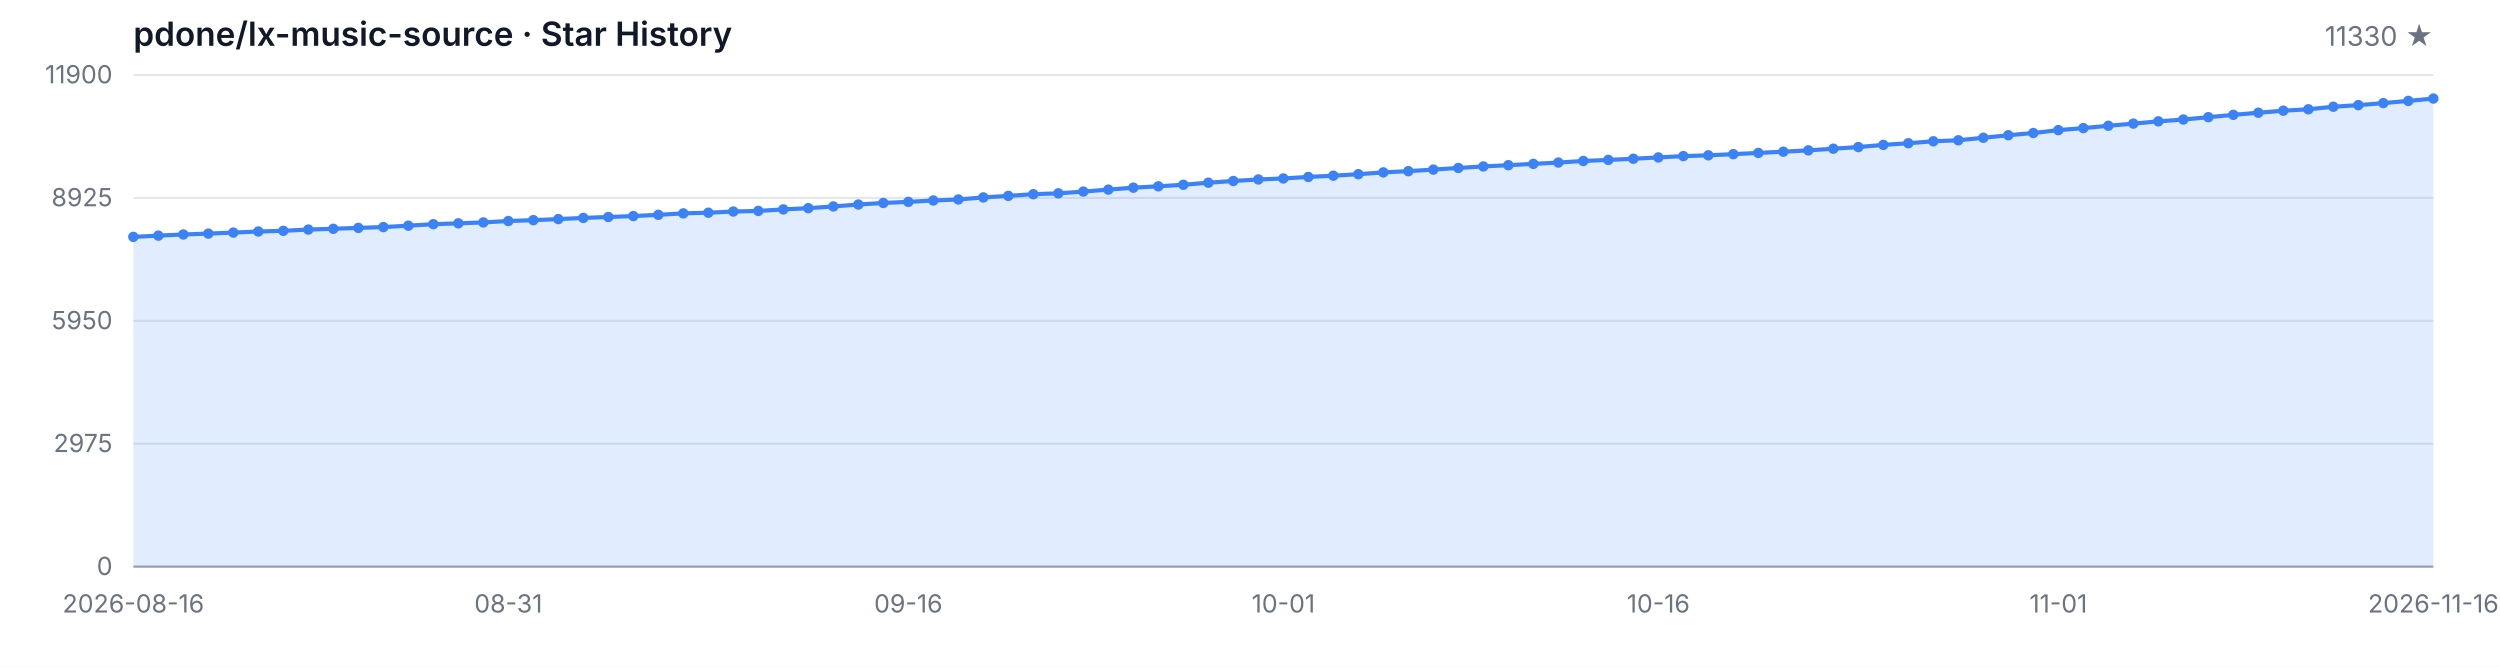
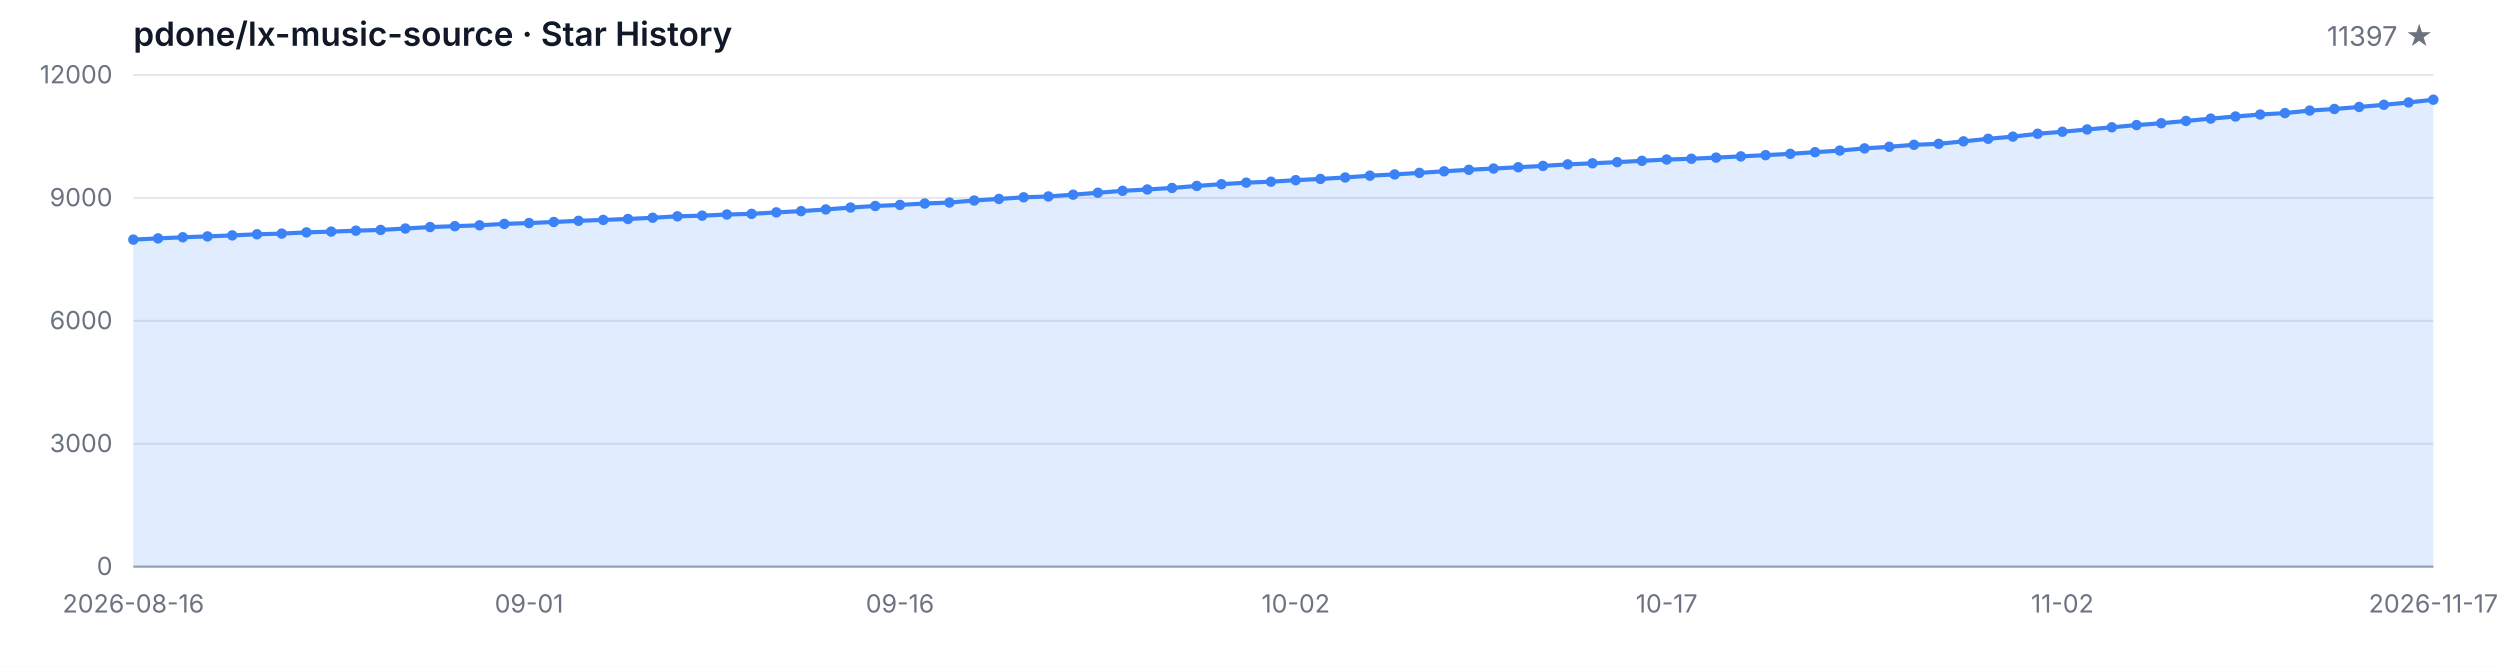
<svg xmlns="http://www.w3.org/2000/svg" width="1200" height="320" viewBox="0 0 1200 320" role="img" aria-label="Star History">
  <style>
  .bg { fill: #ffffff; }
  .grid { stroke: #e5e7eb; stroke-width: 1; }
  .axis { stroke: #9ca3af; stroke-width: 1; }
  .area { fill: rgba(59, 130, 246, 0.15); }
  .line { fill: none; stroke: #3b82f6; stroke-width: 2; stroke-linejoin: round; stroke-linecap: round; }
  .dot { fill: #3b82f6; }
  .tlabel { fill: #6b7280; font-family: -apple-system, BlinkMacSystemFont, 'Segoe UI', sans-serif; font-size: 12px; }
  .title { fill: #111827; font-family: -apple-system, BlinkMacSystemFont, 'Segoe UI', sans-serif; font-size: 16px; font-weight: 600; }
  .subtitle { fill: #6b7280; font-family: -apple-system, BlinkMacSystemFont, 'Segoe UI', sans-serif; font-size: 13px; }
  @media (prefers-color-scheme: dark) {
    .bg { fill: #0d1117; }
    .grid { stroke: #21262d; }
    .axis { stroke: #484f58; }
    .area { fill: rgba(58, 132, 255, 0.18); }
    .line { stroke: #58a6ff; }
    .dot { fill: #58a6ff; }
    .tlabel { fill: #8b949e; }
    .title { fill: #c9d1d9; }
    .subtitle { fill: #8b949e; }
  }
</style>
  <rect class="bg" width="1200" height="320" />
  <text class="title" x="64" y="22">pdone/lx-music-source · Star History</text>
-   <text class="subtitle" x="1168" y="22" text-anchor="end">11330 ★</text>
+   <text class="subtitle" x="1168" y="22" text-anchor="end">11397 ★</text>
  <line class="grid" x1="64" y1="272.00" x2="1168" y2="272.00" />
  <line class="grid" x1="64" y1="213.00" x2="1168" y2="213.00" />
  <line class="grid" x1="64" y1="154.00" x2="1168" y2="154.00" />
  <line class="grid" x1="64" y1="95.00" x2="1168" y2="95.00" />
  <line class="grid" x1="64" y1="36.00" x2="1168" y2="36.00" />
  <text class="tlabel" x="54" y="276.00" text-anchor="end">0</text>
-   <text class="tlabel" x="54" y="217.00" text-anchor="end">2975</text>
-   <text class="tlabel" x="54" y="158.00" text-anchor="end">5950</text>
-   <text class="tlabel" x="54" y="99.00" text-anchor="end">8925</text>
-   <text class="tlabel" x="54" y="40.00" text-anchor="end">11900</text>
+   <text class="tlabel" x="54" y="217.00" text-anchor="end">3000</text>
+   <text class="tlabel" x="54" y="158.00" text-anchor="end">6000</text>
+   <text class="tlabel" x="54" y="99.00" text-anchor="end">9000</text>
+   <text class="tlabel" x="54" y="40.00" text-anchor="end">12000</text>
  <line class="axis" x1="64" y1="272" x2="1168" y2="272" />
-   <path class="area" d="M 64.00 272.00 L 64.00 113.70 L 76.00 113.11 L 88.00 112.55 L 100.00 112.13 L 112.00 111.64 L 124.00 111.12 L 136.00 110.79 L 148.00 110.19 L 160.00 109.81 L 172.00 109.38 L 184.00 109.00 L 196.00 108.33 L 208.00 107.61 L 220.00 107.20 L 232.00 106.76 L 244.00 106.09 L 256.00 105.67 L 268.00 105.17 L 280.00 104.60 L 292.00 104.16 L 304.00 103.71 L 316.00 103.11 L 328.00 102.42 L 340.00 102.10 L 352.00 101.54 L 364.00 101.23 L 376.00 100.51 L 388.00 99.92 L 400.00 99.09 L 412.00 98.17 L 424.00 97.42 L 436.00 96.90 L 448.00 96.23 L 460.00 95.75 L 472.00 94.76 L 484.00 94.01 L 496.00 93.22 L 508.00 92.80 L 520.00 91.95 L 532.00 91.01 L 544.00 90.08 L 556.00 89.43 L 568.00 88.69 L 580.00 87.70 L 592.00 86.87 L 604.00 86.14 L 616.00 85.66 L 628.00 84.93 L 640.00 84.33 L 652.00 83.62 L 664.00 82.74 L 676.00 82.15 L 688.00 81.40 L 700.00 80.62 L 712.00 79.89 L 724.00 79.29 L 736.00 78.66 L 748.00 78.02 L 760.00 77.27 L 772.00 76.75 L 784.00 76.20 L 796.00 75.56 L 808.00 74.93 L 820.00 74.55 L 832.00 74.00 L 844.00 73.40 L 856.00 72.81 L 868.00 72.17 L 880.00 71.38 L 892.00 70.59 L 904.00 69.54 L 916.00 68.76 L 928.00 67.81 L 940.00 67.33 L 952.00 66.12 L 964.00 64.90 L 976.00 63.84 L 988.00 62.46 L 1000.00 61.48 L 1012.00 60.37 L 1024.00 59.32 L 1036.00 58.25 L 1048.00 57.36 L 1060.00 56.25 L 1072.00 55.12 L 1084.00 54.11 L 1096.00 53.13 L 1108.00 52.46 L 1120.00 51.23 L 1132.00 50.46 L 1144.00 49.49 L 1156.00 48.43 L 1168.00 47.30 L 1168.00 272.00 Z" />
-   <path class="line" d="M 64.00 113.70 L 76.00 113.11 L 88.00 112.55 L 100.00 112.13 L 112.00 111.64 L 124.00 111.12 L 136.00 110.79 L 148.00 110.19 L 160.00 109.81 L 172.00 109.38 L 184.00 109.00 L 196.00 108.33 L 208.00 107.61 L 220.00 107.20 L 232.00 106.76 L 244.00 106.09 L 256.00 105.67 L 268.00 105.17 L 280.00 104.60 L 292.00 104.16 L 304.00 103.71 L 316.00 103.11 L 328.00 102.42 L 340.00 102.10 L 352.00 101.54 L 364.00 101.23 L 376.00 100.51 L 388.00 99.92 L 400.00 99.09 L 412.00 98.17 L 424.00 97.42 L 436.00 96.90 L 448.00 96.23 L 460.00 95.75 L 472.00 94.76 L 484.00 94.01 L 496.00 93.22 L 508.00 92.80 L 520.00 91.95 L 532.00 91.01 L 544.00 90.08 L 556.00 89.43 L 568.00 88.69 L 580.00 87.70 L 592.00 86.87 L 604.00 86.14 L 616.00 85.66 L 628.00 84.93 L 640.00 84.33 L 652.00 83.62 L 664.00 82.74 L 676.00 82.15 L 688.00 81.40 L 700.00 80.62 L 712.00 79.89 L 724.00 79.29 L 736.00 78.66 L 748.00 78.02 L 760.00 77.27 L 772.00 76.75 L 784.00 76.20 L 796.00 75.56 L 808.00 74.93 L 820.00 74.55 L 832.00 74.00 L 844.00 73.40 L 856.00 72.81 L 868.00 72.17 L 880.00 71.38 L 892.00 70.59 L 904.00 69.54 L 916.00 68.76 L 928.00 67.81 L 940.00 67.33 L 952.00 66.12 L 964.00 64.90 L 976.00 63.84 L 988.00 62.46 L 1000.00 61.48 L 1012.00 60.37 L 1024.00 59.32 L 1036.00 58.25 L 1048.00 57.36 L 1060.00 56.25 L 1072.00 55.12 L 1084.00 54.11 L 1096.00 53.13 L 1108.00 52.46 L 1120.00 51.23 L 1132.00 50.46 L 1144.00 49.49 L 1156.00 48.43 L 1168.00 47.30" />
-   <circle class="dot" cx="64.00" cy="113.70" r="2.5" />
-   <circle class="dot" cx="76.00" cy="113.11" r="2.5" />
-   <circle class="dot" cx="88.00" cy="112.55" r="2.5" />
-   <circle class="dot" cx="100.00" cy="112.13" r="2.5" />
-   <circle class="dot" cx="112.00" cy="111.64" r="2.5" />
-   <circle class="dot" cx="124.00" cy="111.12" r="2.5" />
-   <circle class="dot" cx="136.00" cy="110.79" r="2.5" />
-   <circle class="dot" cx="148.00" cy="110.19" r="2.5" />
-   <circle class="dot" cx="160.00" cy="109.81" r="2.5" />
-   <circle class="dot" cx="172.00" cy="109.38" r="2.5" />
-   <circle class="dot" cx="184.00" cy="109.00" r="2.5" />
-   <circle class="dot" cx="196.00" cy="108.33" r="2.5" />
-   <circle class="dot" cx="208.00" cy="107.61" r="2.5" />
-   <circle class="dot" cx="220.00" cy="107.20" r="2.5" />
-   <circle class="dot" cx="232.00" cy="106.76" r="2.5" />
-   <circle class="dot" cx="244.00" cy="106.09" r="2.5" />
-   <circle class="dot" cx="256.00" cy="105.67" r="2.5" />
-   <circle class="dot" cx="268.00" cy="105.17" r="2.5" />
-   <circle class="dot" cx="280.00" cy="104.60" r="2.5" />
-   <circle class="dot" cx="292.00" cy="104.16" r="2.5" />
-   <circle class="dot" cx="304.00" cy="103.71" r="2.5" />
-   <circle class="dot" cx="316.00" cy="103.11" r="2.5" />
-   <circle class="dot" cx="328.00" cy="102.42" r="2.5" />
-   <circle class="dot" cx="340.00" cy="102.10" r="2.5" />
-   <circle class="dot" cx="352.00" cy="101.54" r="2.5" />
-   <circle class="dot" cx="364.00" cy="101.23" r="2.5" />
-   <circle class="dot" cx="376.00" cy="100.51" r="2.5" />
-   <circle class="dot" cx="388.00" cy="99.92" r="2.5" />
-   <circle class="dot" cx="400.00" cy="99.09" r="2.5" />
-   <circle class="dot" cx="412.00" cy="98.17" r="2.5" />
-   <circle class="dot" cx="424.00" cy="97.42" r="2.5" />
-   <circle class="dot" cx="436.00" cy="96.90" r="2.5" />
-   <circle class="dot" cx="448.00" cy="96.23" r="2.5" />
-   <circle class="dot" cx="460.00" cy="95.75" r="2.5" />
-   <circle class="dot" cx="472.00" cy="94.76" r="2.5" />
-   <circle class="dot" cx="484.00" cy="94.01" r="2.5" />
-   <circle class="dot" cx="496.00" cy="93.22" r="2.5" />
-   <circle class="dot" cx="508.00" cy="92.80" r="2.5" />
-   <circle class="dot" cx="520.00" cy="91.95" r="2.5" />
-   <circle class="dot" cx="532.00" cy="91.01" r="2.5" />
-   <circle class="dot" cx="544.00" cy="90.08" r="2.5" />
-   <circle class="dot" cx="556.00" cy="89.43" r="2.5" />
-   <circle class="dot" cx="568.00" cy="88.69" r="2.5" />
-   <circle class="dot" cx="580.00" cy="87.70" r="2.5" />
-   <circle class="dot" cx="592.00" cy="86.87" r="2.5" />
-   <circle class="dot" cx="604.00" cy="86.14" r="2.5" />
-   <circle class="dot" cx="616.00" cy="85.66" r="2.5" />
-   <circle class="dot" cx="628.00" cy="84.93" r="2.5" />
-   <circle class="dot" cx="640.00" cy="84.33" r="2.5" />
-   <circle class="dot" cx="652.00" cy="83.62" r="2.5" />
-   <circle class="dot" cx="664.00" cy="82.74" r="2.5" />
-   <circle class="dot" cx="676.00" cy="82.15" r="2.5" />
-   <circle class="dot" cx="688.00" cy="81.40" r="2.5" />
-   <circle class="dot" cx="700.00" cy="80.62" r="2.5" />
-   <circle class="dot" cx="712.00" cy="79.89" r="2.5" />
-   <circle class="dot" cx="724.00" cy="79.29" r="2.5" />
-   <circle class="dot" cx="736.00" cy="78.66" r="2.5" />
-   <circle class="dot" cx="748.00" cy="78.02" r="2.5" />
-   <circle class="dot" cx="760.00" cy="77.27" r="2.5" />
-   <circle class="dot" cx="772.00" cy="76.75" r="2.5" />
-   <circle class="dot" cx="784.00" cy="76.20" r="2.5" />
-   <circle class="dot" cx="796.00" cy="75.56" r="2.5" />
-   <circle class="dot" cx="808.00" cy="74.93" r="2.5" />
-   <circle class="dot" cx="820.00" cy="74.55" r="2.5" />
-   <circle class="dot" cx="832.00" cy="74.00" r="2.5" />
-   <circle class="dot" cx="844.00" cy="73.40" r="2.5" />
-   <circle class="dot" cx="856.00" cy="72.81" r="2.5" />
-   <circle class="dot" cx="868.00" cy="72.17" r="2.5" />
-   <circle class="dot" cx="880.00" cy="71.38" r="2.5" />
-   <circle class="dot" cx="892.00" cy="70.59" r="2.5" />
-   <circle class="dot" cx="904.00" cy="69.54" r="2.5" />
-   <circle class="dot" cx="916.00" cy="68.76" r="2.5" />
-   <circle class="dot" cx="928.00" cy="67.81" r="2.5" />
-   <circle class="dot" cx="940.00" cy="67.33" r="2.5" />
-   <circle class="dot" cx="952.00" cy="66.12" r="2.5" />
-   <circle class="dot" cx="964.00" cy="64.90" r="2.5" />
-   <circle class="dot" cx="976.00" cy="63.84" r="2.5" />
-   <circle class="dot" cx="988.00" cy="62.46" r="2.5" />
-   <circle class="dot" cx="1000.00" cy="61.48" r="2.5" />
-   <circle class="dot" cx="1012.00" cy="60.37" r="2.5" />
-   <circle class="dot" cx="1024.00" cy="59.32" r="2.5" />
-   <circle class="dot" cx="1036.00" cy="58.25" r="2.5" />
-   <circle class="dot" cx="1048.00" cy="57.36" r="2.5" />
-   <circle class="dot" cx="1060.00" cy="56.25" r="2.5" />
-   <circle class="dot" cx="1072.00" cy="55.12" r="2.5" />
-   <circle class="dot" cx="1084.00" cy="54.11" r="2.5" />
-   <circle class="dot" cx="1096.00" cy="53.13" r="2.5" />
-   <circle class="dot" cx="1108.00" cy="52.46" r="2.5" />
-   <circle class="dot" cx="1120.00" cy="51.23" r="2.5" />
-   <circle class="dot" cx="1132.00" cy="50.46" r="2.5" />
-   <circle class="dot" cx="1144.00" cy="49.49" r="2.5" />
-   <circle class="dot" cx="1156.00" cy="48.43" r="2.5" />
-   <circle class="dot" cx="1168.00" cy="47.30" r="2.5" />
+   <path class="area" d="M 64.00 272.00 L 64.00 115.02 L 75.87 114.43 L 87.74 113.88 L 99.61 113.47 L 111.48 112.98 L 123.35 112.46 L 135.23 112.13 L 147.10 111.54 L 158.97 111.17 L 170.84 110.73 L 182.71 110.36 L 194.58 109.69 L 206.45 108.98 L 218.32 108.57 L 230.19 108.14 L 242.06 107.47 L 253.94 107.06 L 265.81 106.56 L 277.68 105.99 L 289.55 105.56 L 301.42 105.11 L 313.29 104.52 L 325.16 103.83 L 337.03 103.52 L 348.90 102.96 L 360.77 102.65 L 372.65 101.94 L 384.52 101.35 L 396.39 100.53 L 408.26 99.62 L 420.13 98.87 L 432.00 98.36 L 443.87 97.69 L 455.74 97.22 L 467.61 96.24 L 479.48 95.49 L 491.35 94.71 L 503.23 94.29 L 515.10 93.45 L 526.97 92.52 L 538.84 91.60 L 550.71 90.95 L 562.58 90.22 L 574.45 89.24 L 586.32 88.41 L 598.19 87.68 L 610.06 87.21 L 621.94 86.48 L 633.81 85.89 L 645.68 85.19 L 657.55 84.32 L 669.42 83.73 L 681.29 82.98 L 693.16 82.22 L 705.03 81.49 L 716.90 80.90 L 728.77 80.27 L 740.65 79.64 L 752.52 78.89 L 764.39 78.38 L 776.26 77.83 L 788.13 77.20 L 800.00 76.57 L 811.87 76.20 L 823.74 75.65 L 835.61 75.06 L 847.48 74.47 L 859.35 73.84 L 871.23 73.05 L 883.10 72.27 L 894.97 71.22 L 906.84 70.46 L 918.71 69.51 L 930.58 69.04 L 942.45 67.84 L 954.32 66.62 L 966.19 65.58 L 978.06 64.20 L 989.94 63.24 L 1001.81 62.14 L 1013.68 61.09 L 1025.55 60.03 L 1037.42 59.15 L 1049.29 58.05 L 1061.16 56.93 L 1073.03 55.92 L 1084.90 54.96 L 1096.77 54.29 L 1108.65 53.07 L 1120.52 52.30 L 1132.39 51.34 L 1144.26 50.30 L 1156.13 49.18 L 1168.00 47.86 L 1168.00 272.00 Z" />
+   <path class="line" d="M 64.00 115.02 L 75.87 114.43 L 87.74 113.88 L 99.61 113.47 L 111.48 112.98 L 123.35 112.46 L 135.23 112.13 L 147.10 111.54 L 158.97 111.17 L 170.84 110.73 L 182.71 110.36 L 194.58 109.69 L 206.45 108.98 L 218.32 108.57 L 230.19 108.14 L 242.06 107.47 L 253.94 107.06 L 265.81 106.56 L 277.68 105.99 L 289.55 105.56 L 301.42 105.11 L 313.29 104.52 L 325.16 103.83 L 337.03 103.52 L 348.90 102.96 L 360.77 102.65 L 372.65 101.94 L 384.52 101.35 L 396.39 100.53 L 408.26 99.62 L 420.13 98.87 L 432.00 98.36 L 443.87 97.69 L 455.74 97.22 L 467.61 96.24 L 479.48 95.49 L 491.35 94.71 L 503.23 94.29 L 515.10 93.45 L 526.97 92.52 L 538.84 91.60 L 550.71 90.95 L 562.58 90.22 L 574.45 89.24 L 586.32 88.41 L 598.19 87.68 L 610.06 87.21 L 621.94 86.48 L 633.81 85.89 L 645.68 85.19 L 657.55 84.32 L 669.42 83.73 L 681.29 82.98 L 693.16 82.22 L 705.03 81.49 L 716.90 80.90 L 728.77 80.27 L 740.65 79.64 L 752.52 78.89 L 764.39 78.38 L 776.26 77.83 L 788.13 77.20 L 800.00 76.57 L 811.87 76.20 L 823.74 75.65 L 835.61 75.06 L 847.48 74.47 L 859.35 73.84 L 871.23 73.05 L 883.10 72.27 L 894.97 71.22 L 906.84 70.46 L 918.71 69.51 L 930.58 69.04 L 942.45 67.84 L 954.32 66.62 L 966.19 65.58 L 978.06 64.20 L 989.94 63.24 L 1001.81 62.14 L 1013.68 61.09 L 1025.55 60.03 L 1037.42 59.15 L 1049.29 58.05 L 1061.16 56.93 L 1073.03 55.92 L 1084.90 54.96 L 1096.77 54.29 L 1108.65 53.07 L 1120.52 52.30 L 1132.39 51.34 L 1144.26 50.30 L 1156.13 49.18 L 1168.00 47.86" />
+   <circle class="dot" cx="64.00" cy="115.02" r="2.5" />
+   <circle class="dot" cx="75.87" cy="114.43" r="2.5" />
+   <circle class="dot" cx="87.74" cy="113.88" r="2.5" />
+   <circle class="dot" cx="99.61" cy="113.47" r="2.5" />
+   <circle class="dot" cx="111.48" cy="112.98" r="2.5" />
+   <circle class="dot" cx="123.35" cy="112.46" r="2.5" />
+   <circle class="dot" cx="135.23" cy="112.13" r="2.5" />
+   <circle class="dot" cx="147.10" cy="111.54" r="2.5" />
+   <circle class="dot" cx="158.97" cy="111.17" r="2.5" />
+   <circle class="dot" cx="170.84" cy="110.73" r="2.5" />
+   <circle class="dot" cx="182.71" cy="110.36" r="2.5" />
+   <circle class="dot" cx="194.58" cy="109.69" r="2.5" />
+   <circle class="dot" cx="206.45" cy="108.98" r="2.5" />
+   <circle class="dot" cx="218.32" cy="108.57" r="2.5" />
+   <circle class="dot" cx="230.19" cy="108.14" r="2.5" />
+   <circle class="dot" cx="242.06" cy="107.47" r="2.5" />
+   <circle class="dot" cx="253.94" cy="107.06" r="2.5" />
+   <circle class="dot" cx="265.81" cy="106.56" r="2.5" />
+   <circle class="dot" cx="277.68" cy="105.99" r="2.5" />
+   <circle class="dot" cx="289.55" cy="105.56" r="2.5" />
+   <circle class="dot" cx="301.42" cy="105.11" r="2.5" />
+   <circle class="dot" cx="313.29" cy="104.52" r="2.5" />
+   <circle class="dot" cx="325.16" cy="103.83" r="2.5" />
+   <circle class="dot" cx="337.03" cy="103.52" r="2.5" />
+   <circle class="dot" cx="348.90" cy="102.96" r="2.5" />
+   <circle class="dot" cx="360.77" cy="102.65" r="2.5" />
+   <circle class="dot" cx="372.65" cy="101.94" r="2.5" />
+   <circle class="dot" cx="384.52" cy="101.35" r="2.5" />
+   <circle class="dot" cx="396.39" cy="100.53" r="2.5" />
+   <circle class="dot" cx="408.26" cy="99.62" r="2.5" />
+   <circle class="dot" cx="420.13" cy="98.87" r="2.5" />
+   <circle class="dot" cx="432.00" cy="98.36" r="2.5" />
+   <circle class="dot" cx="443.87" cy="97.69" r="2.5" />
+   <circle class="dot" cx="455.74" cy="97.22" r="2.5" />
+   <circle class="dot" cx="467.61" cy="96.24" r="2.5" />
+   <circle class="dot" cx="479.48" cy="95.49" r="2.5" />
+   <circle class="dot" cx="491.35" cy="94.71" r="2.5" />
+   <circle class="dot" cx="503.23" cy="94.29" r="2.5" />
+   <circle class="dot" cx="515.10" cy="93.45" r="2.5" />
+   <circle class="dot" cx="526.97" cy="92.52" r="2.5" />
+   <circle class="dot" cx="538.84" cy="91.60" r="2.5" />
+   <circle class="dot" cx="550.71" cy="90.95" r="2.5" />
+   <circle class="dot" cx="562.58" cy="90.22" r="2.5" />
+   <circle class="dot" cx="574.45" cy="89.24" r="2.5" />
+   <circle class="dot" cx="586.32" cy="88.41" r="2.5" />
+   <circle class="dot" cx="598.19" cy="87.68" r="2.5" />
+   <circle class="dot" cx="610.06" cy="87.21" r="2.5" />
+   <circle class="dot" cx="621.94" cy="86.48" r="2.5" />
+   <circle class="dot" cx="633.81" cy="85.89" r="2.5" />
+   <circle class="dot" cx="645.68" cy="85.19" r="2.5" />
+   <circle class="dot" cx="657.55" cy="84.32" r="2.5" />
+   <circle class="dot" cx="669.42" cy="83.73" r="2.5" />
+   <circle class="dot" cx="681.29" cy="82.98" r="2.5" />
+   <circle class="dot" cx="693.16" cy="82.22" r="2.5" />
+   <circle class="dot" cx="705.03" cy="81.49" r="2.5" />
+   <circle class="dot" cx="716.90" cy="80.90" r="2.5" />
+   <circle class="dot" cx="728.77" cy="80.27" r="2.5" />
+   <circle class="dot" cx="740.65" cy="79.64" r="2.5" />
+   <circle class="dot" cx="752.52" cy="78.89" r="2.5" />
+   <circle class="dot" cx="764.39" cy="78.38" r="2.5" />
+   <circle class="dot" cx="776.26" cy="77.83" r="2.5" />
+   <circle class="dot" cx="788.13" cy="77.20" r="2.5" />
+   <circle class="dot" cx="800.00" cy="76.57" r="2.5" />
+   <circle class="dot" cx="811.87" cy="76.20" r="2.5" />
+   <circle class="dot" cx="823.74" cy="75.65" r="2.5" />
+   <circle class="dot" cx="835.61" cy="75.06" r="2.5" />
+   <circle class="dot" cx="847.48" cy="74.47" r="2.5" />
+   <circle class="dot" cx="859.35" cy="73.84" r="2.5" />
+   <circle class="dot" cx="871.23" cy="73.05" r="2.5" />
+   <circle class="dot" cx="883.10" cy="72.27" r="2.5" />
+   <circle class="dot" cx="894.97" cy="71.22" r="2.5" />
+   <circle class="dot" cx="906.84" cy="70.46" r="2.5" />
+   <circle class="dot" cx="918.71" cy="69.51" r="2.5" />
+   <circle class="dot" cx="930.58" cy="69.04" r="2.5" />
+   <circle class="dot" cx="942.45" cy="67.84" r="2.5" />
+   <circle class="dot" cx="954.32" cy="66.62" r="2.5" />
+   <circle class="dot" cx="966.19" cy="65.58" r="2.5" />
+   <circle class="dot" cx="978.06" cy="64.20" r="2.5" />
+   <circle class="dot" cx="989.94" cy="63.24" r="2.5" />
+   <circle class="dot" cx="1001.81" cy="62.14" r="2.5" />
+   <circle class="dot" cx="1013.68" cy="61.09" r="2.5" />
+   <circle class="dot" cx="1025.55" cy="60.03" r="2.5" />
+   <circle class="dot" cx="1037.42" cy="59.15" r="2.5" />
+   <circle class="dot" cx="1049.29" cy="58.05" r="2.5" />
+   <circle class="dot" cx="1061.16" cy="56.93" r="2.5" />
+   <circle class="dot" cx="1073.03" cy="55.92" r="2.5" />
+   <circle class="dot" cx="1084.90" cy="54.96" r="2.5" />
+   <circle class="dot" cx="1096.77" cy="54.29" r="2.5" />
+   <circle class="dot" cx="1108.65" cy="53.07" r="2.5" />
+   <circle class="dot" cx="1120.52" cy="52.30" r="2.5" />
+   <circle class="dot" cx="1132.39" cy="51.34" r="2.5" />
+   <circle class="dot" cx="1144.26" cy="50.30" r="2.5" />
+   <circle class="dot" cx="1156.13" cy="49.18" r="2.5" />
+   <circle class="dot" cx="1168.00" cy="47.86" r="2.5" />
  <text class="tlabel" x="64.00" y="294" text-anchor="middle">2026-08-16</text>
-   <text class="tlabel" x="244.00" y="294" text-anchor="middle">08-31</text>
-   <text class="tlabel" x="436.00" y="294" text-anchor="middle">09-16</text>
-   <text class="tlabel" x="616.00" y="294" text-anchor="middle">10-01</text>
-   <text class="tlabel" x="796.00" y="294" text-anchor="middle">10-16</text>
-   <text class="tlabel" x="988.00" y="294" text-anchor="middle">11-01</text>
-   <text class="tlabel" x="1168.00" y="294" text-anchor="middle">2026-11-16</text>
+   <text class="tlabel" x="253.94" y="294" text-anchor="middle">09-01</text>
+   <text class="tlabel" x="432.00" y="294" text-anchor="middle">09-16</text>
+   <text class="tlabel" x="621.94" y="294" text-anchor="middle">10-02</text>
+   <text class="tlabel" x="800.00" y="294" text-anchor="middle">10-17</text>
+   <text class="tlabel" x="989.94" y="294" text-anchor="middle">11-02</text>
+   <text class="tlabel" x="1168.00" y="294" text-anchor="middle">2026-11-17</text>
</svg>
